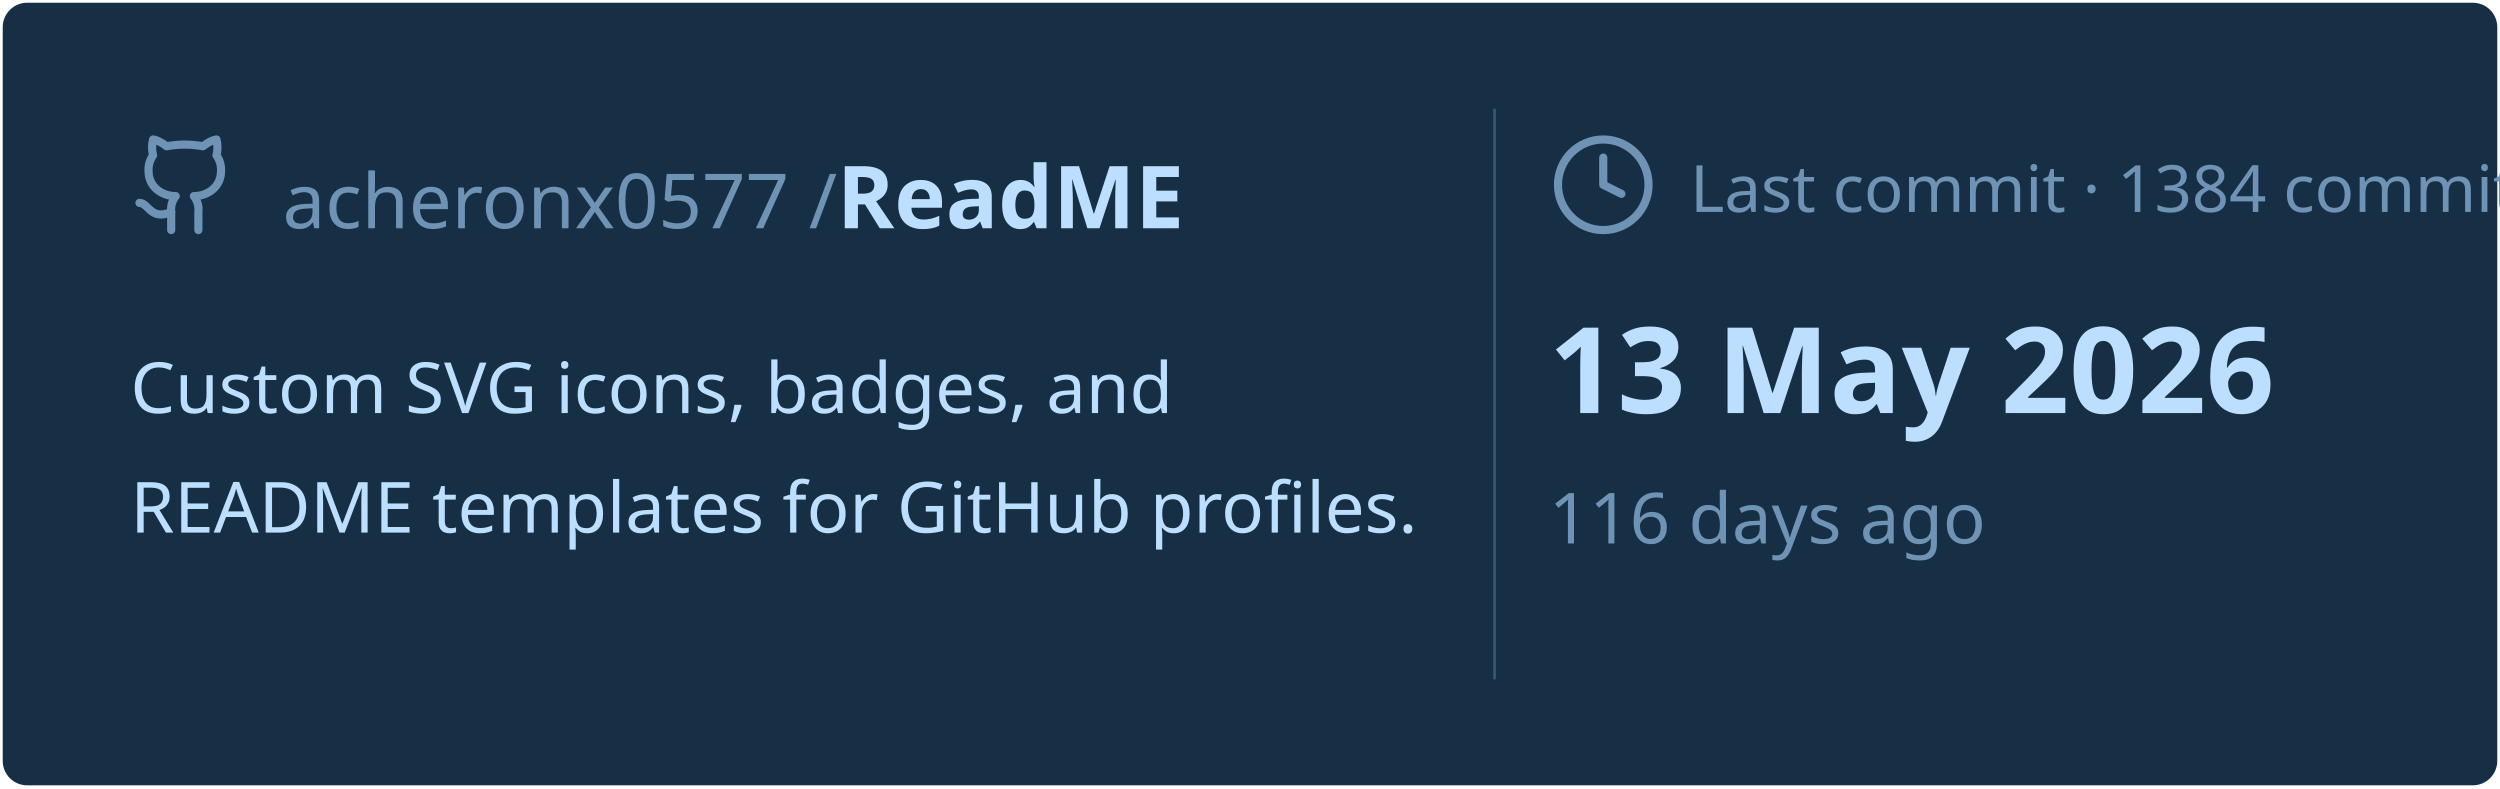
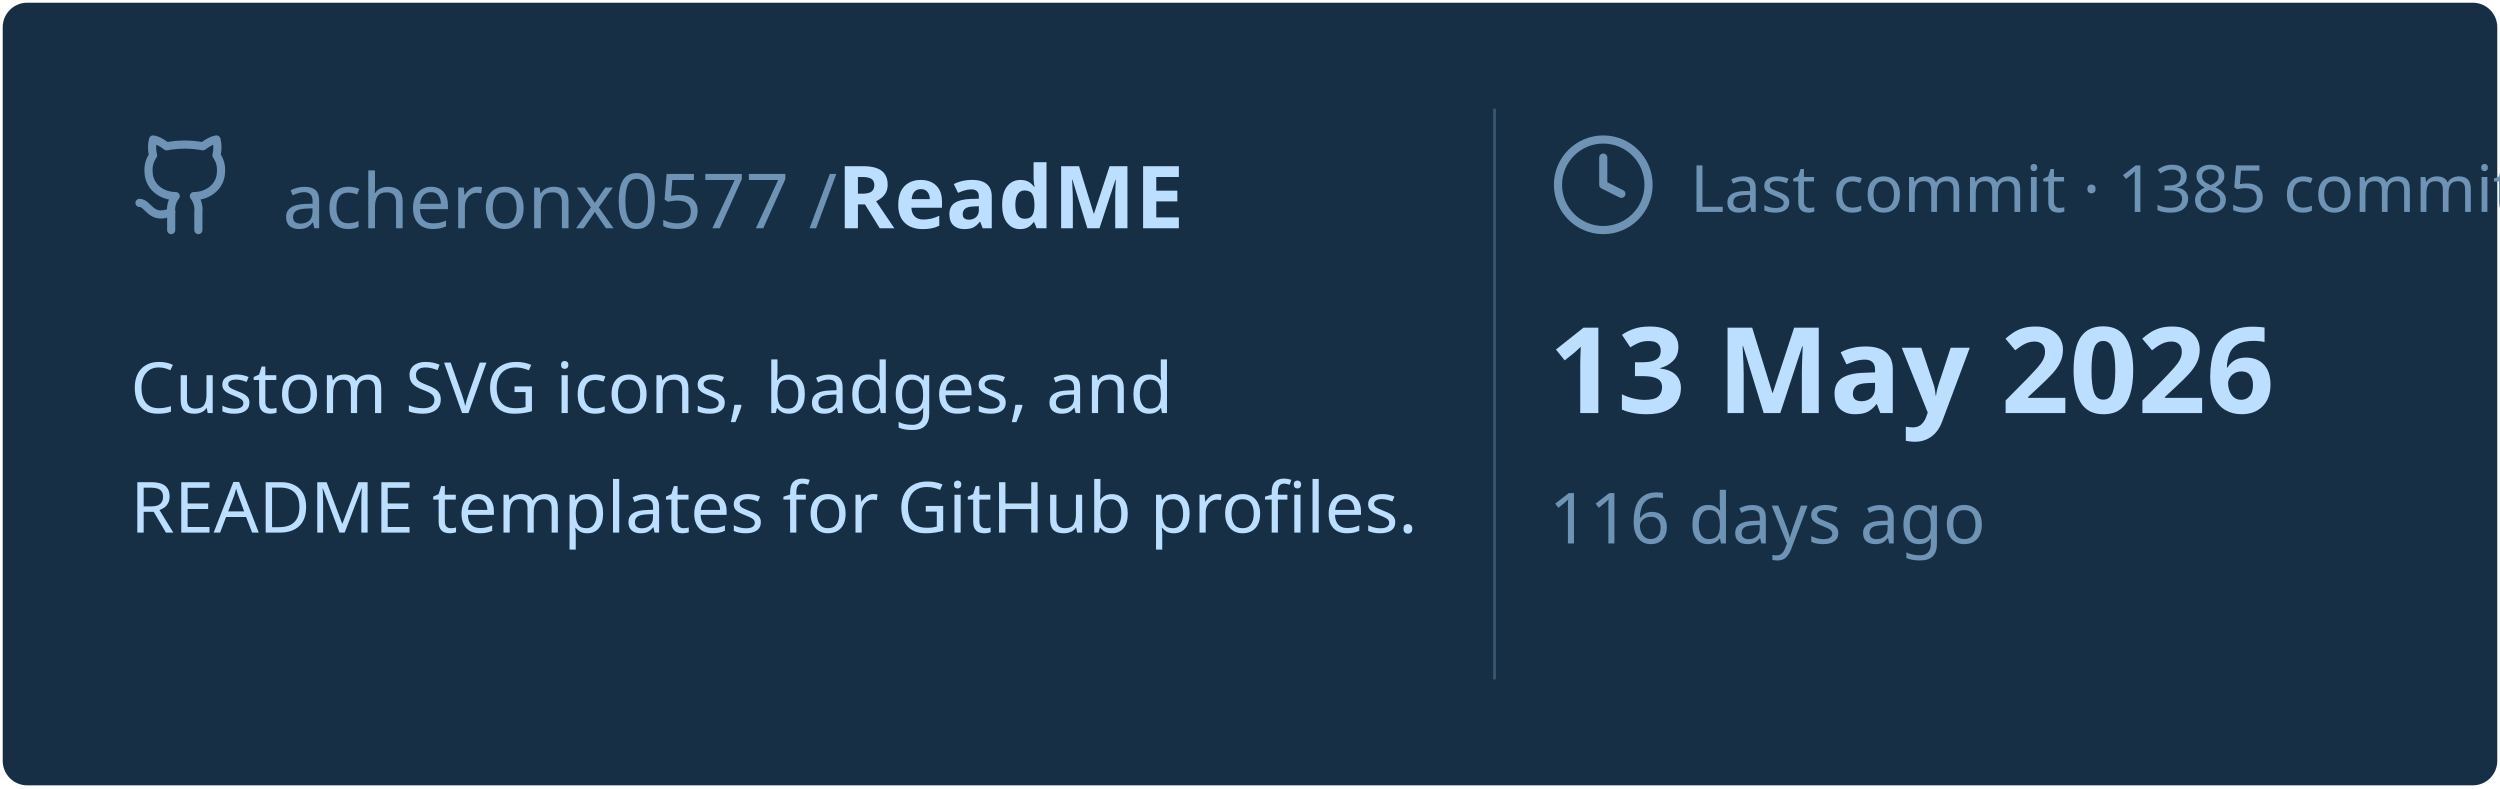
<svg xmlns="http://www.w3.org/2000/svg" viewBox="0 0 460 145" width="460px" height="145px">
  <rect stroke="#000000" stroke-opacity="0" fill="#172F45" rx="4.5" x="0.5" y="0.5" width="459" height="144" />
  <g transform="translate(24, 42)">
    <svg x="0" y="-18" width="20" height="20" viewBox="0 0 24 24" fill="none" stroke="#6E93B5" stroke-width="1.8" stroke-linecap="round" stroke-linejoin="round">
      <path d="M15 22v-4a4.8 4.8 0 0 0-1-3.5c3 0 6-2 6-5.5.08-1.25-.27-2.48-1-3.5.28-1.15.28-2.35 0-3.5 0 0-1 0-3 1.5-2.64-.5-5.36-.5-8 0C6 2 5 2 5 2c-.3 1.15-.3 2.35 0 3.5A5.403 5.403 0 0 0 4 9c0 3.5 3 5.5 6 5.5-.39.49-.68 1.05-.85 1.65-.17.6-.22 1.23-.15 1.85v4" />
      <path d="M9 18c-4.51 2-5-2-7-2" />
    </svg>
    <text x="28" y="0" font-family="&quot;Segoe UI&quot;, Ubuntu, sans-serif" font-size="14" font-weight="400" fill="#6E93B5">acheronx0577 /</text>
    <text x="130" y="0" font-family="&quot;Segoe UI&quot;, Ubuntu, sans-serif" font-size="16" font-weight="700" fill="#BDDFFF">ReadME</text>
  </g>
  <text x="24" y="76" font-family="&quot;Segoe UI&quot;, Ubuntu, sans-serif" font-size="13" font-weight="400" fill="#BDDFFF">Custom SVG icons, badges, and</text>
  <text x="24" y="98" font-family="&quot;Segoe UI&quot;, Ubuntu, sans-serif" font-size="13" font-weight="400" fill="#BDDFFF">README templates for GitHub profiles.</text>
  <line x1="275" y1="20" x2="275" y2="125" stroke="#6E93B5" stroke-width="0.5" stroke-opacity="0.4" />
  <svg x="285" y="24" width="20" height="20" viewBox="0 0 24 24" fill="none" stroke="#6E93B5" stroke-width="1.8" stroke-linecap="round" stroke-linejoin="round">
    <circle cx="12" cy="12" r="10" />
    <polyline points="12 6 12 12 16 14" />
  </svg>
-   <text x="311" y="39" font-family="&quot;Segoe UI&quot;, Ubuntu, sans-serif" font-size="12" font-weight="400" fill="#6E93B5">Last commit · 1384 commits</text>
+   <text x="311" y="39" font-family="&quot;Segoe UI&quot;, Ubuntu, sans-serif" font-size="12" font-weight="400" fill="#6E93B5">Last commit · 1385 commits</text>
  <text x="285" y="76" font-family="&quot;Segoe UI&quot;, Ubuntu, sans-serif" font-size="22" font-weight="700" fill="#BDDFFF">13 May 2026</text>
  <text x="285" y="100" font-family="&quot;Segoe UI&quot;, Ubuntu, sans-serif" font-size="13" font-weight="400" fill="#6E93B5">116 days ago</text>
</svg>
